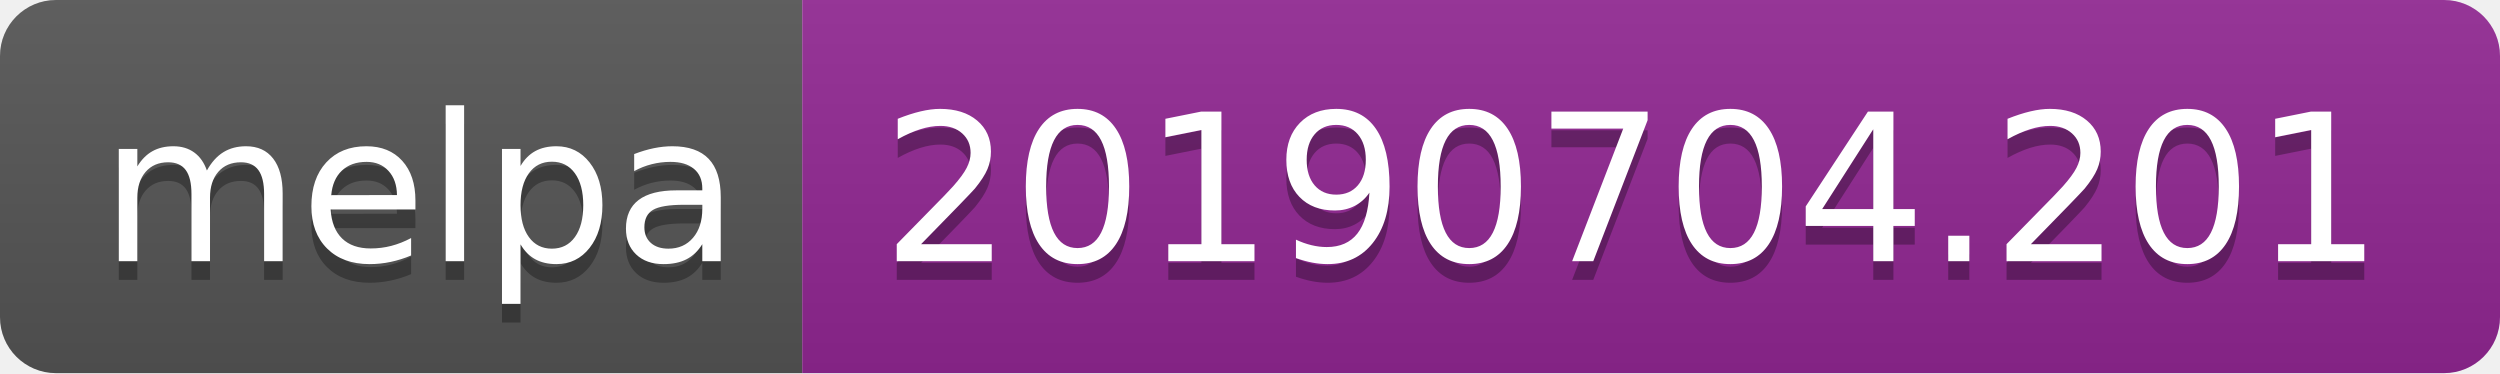
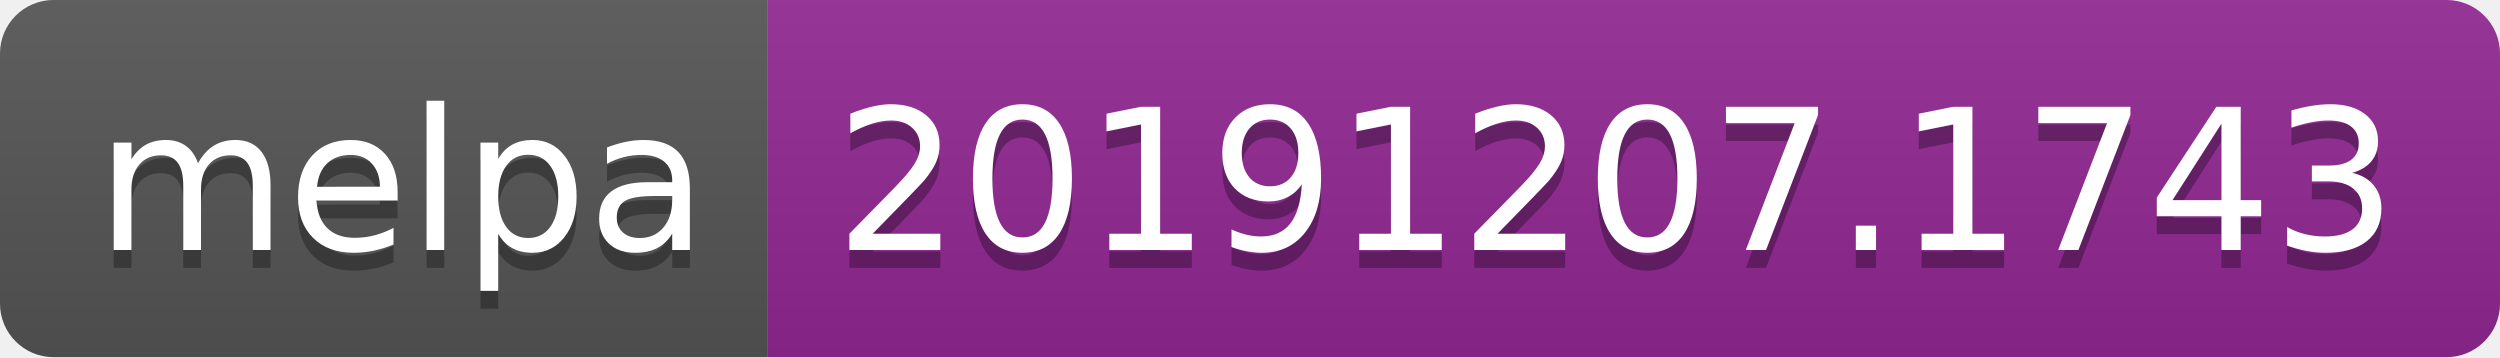
- <svg xmlns="http://www.w3.org/2000/svg" width="134" height="20">
+ <svg xmlns="http://www.w3.org/2000/svg" width="140" height="20">
  <linearGradient id="b" x2="0" y2="100%">
    <stop offset="0" stop-color="#bbb" stop-opacity=".1" />
    <stop offset="1" stop-opacity=".1" />
  </linearGradient>
  <clipPath id="a">
-     <rect width="134" height="20" rx="3" fill="#fff" />
+     <rect width="140" height="20" rx="3" fill="#fff" />
  </clipPath>
  <g clip-path="url(#a)">
    <path fill="#555" d="M0 0h43v20H0z" />
-     <path fill="#922793" d="M43 0h91v20H43z" />
-     <path fill="url(#b)" d="M0 0h134v20H0z" />
+     <path fill="#922793" d="M43 0h97v20H43z" />
+     <path fill="url(#b)" d="M0 0h140v20H0z" />
  </g>
  <g fill="#fff" text-anchor="middle" font-family="DejaVu Sans,Verdana,Geneva,sans-serif" font-size="110">
    <text x="225" y="150" fill="#010101" fill-opacity=".3" transform="scale(.1)" textLength="330">melpa</text>
    <text x="225" y="140" transform="scale(.1)" textLength="330">melpa</text>
-     <text x="875" y="150" fill="#010101" fill-opacity=".3" transform="scale(.1)" textLength="810">20190704.201</text>
-     <text x="875" y="140" transform="scale(.1)" textLength="810">20190704.201</text>
+     <text x="905" y="150" fill="#010101" fill-opacity=".3" transform="scale(.1)" textLength="870">20191207.1743</text>
+     <text x="905" y="140" transform="scale(.1)" textLength="870">20191207.1743</text>
  </g>
</svg>
